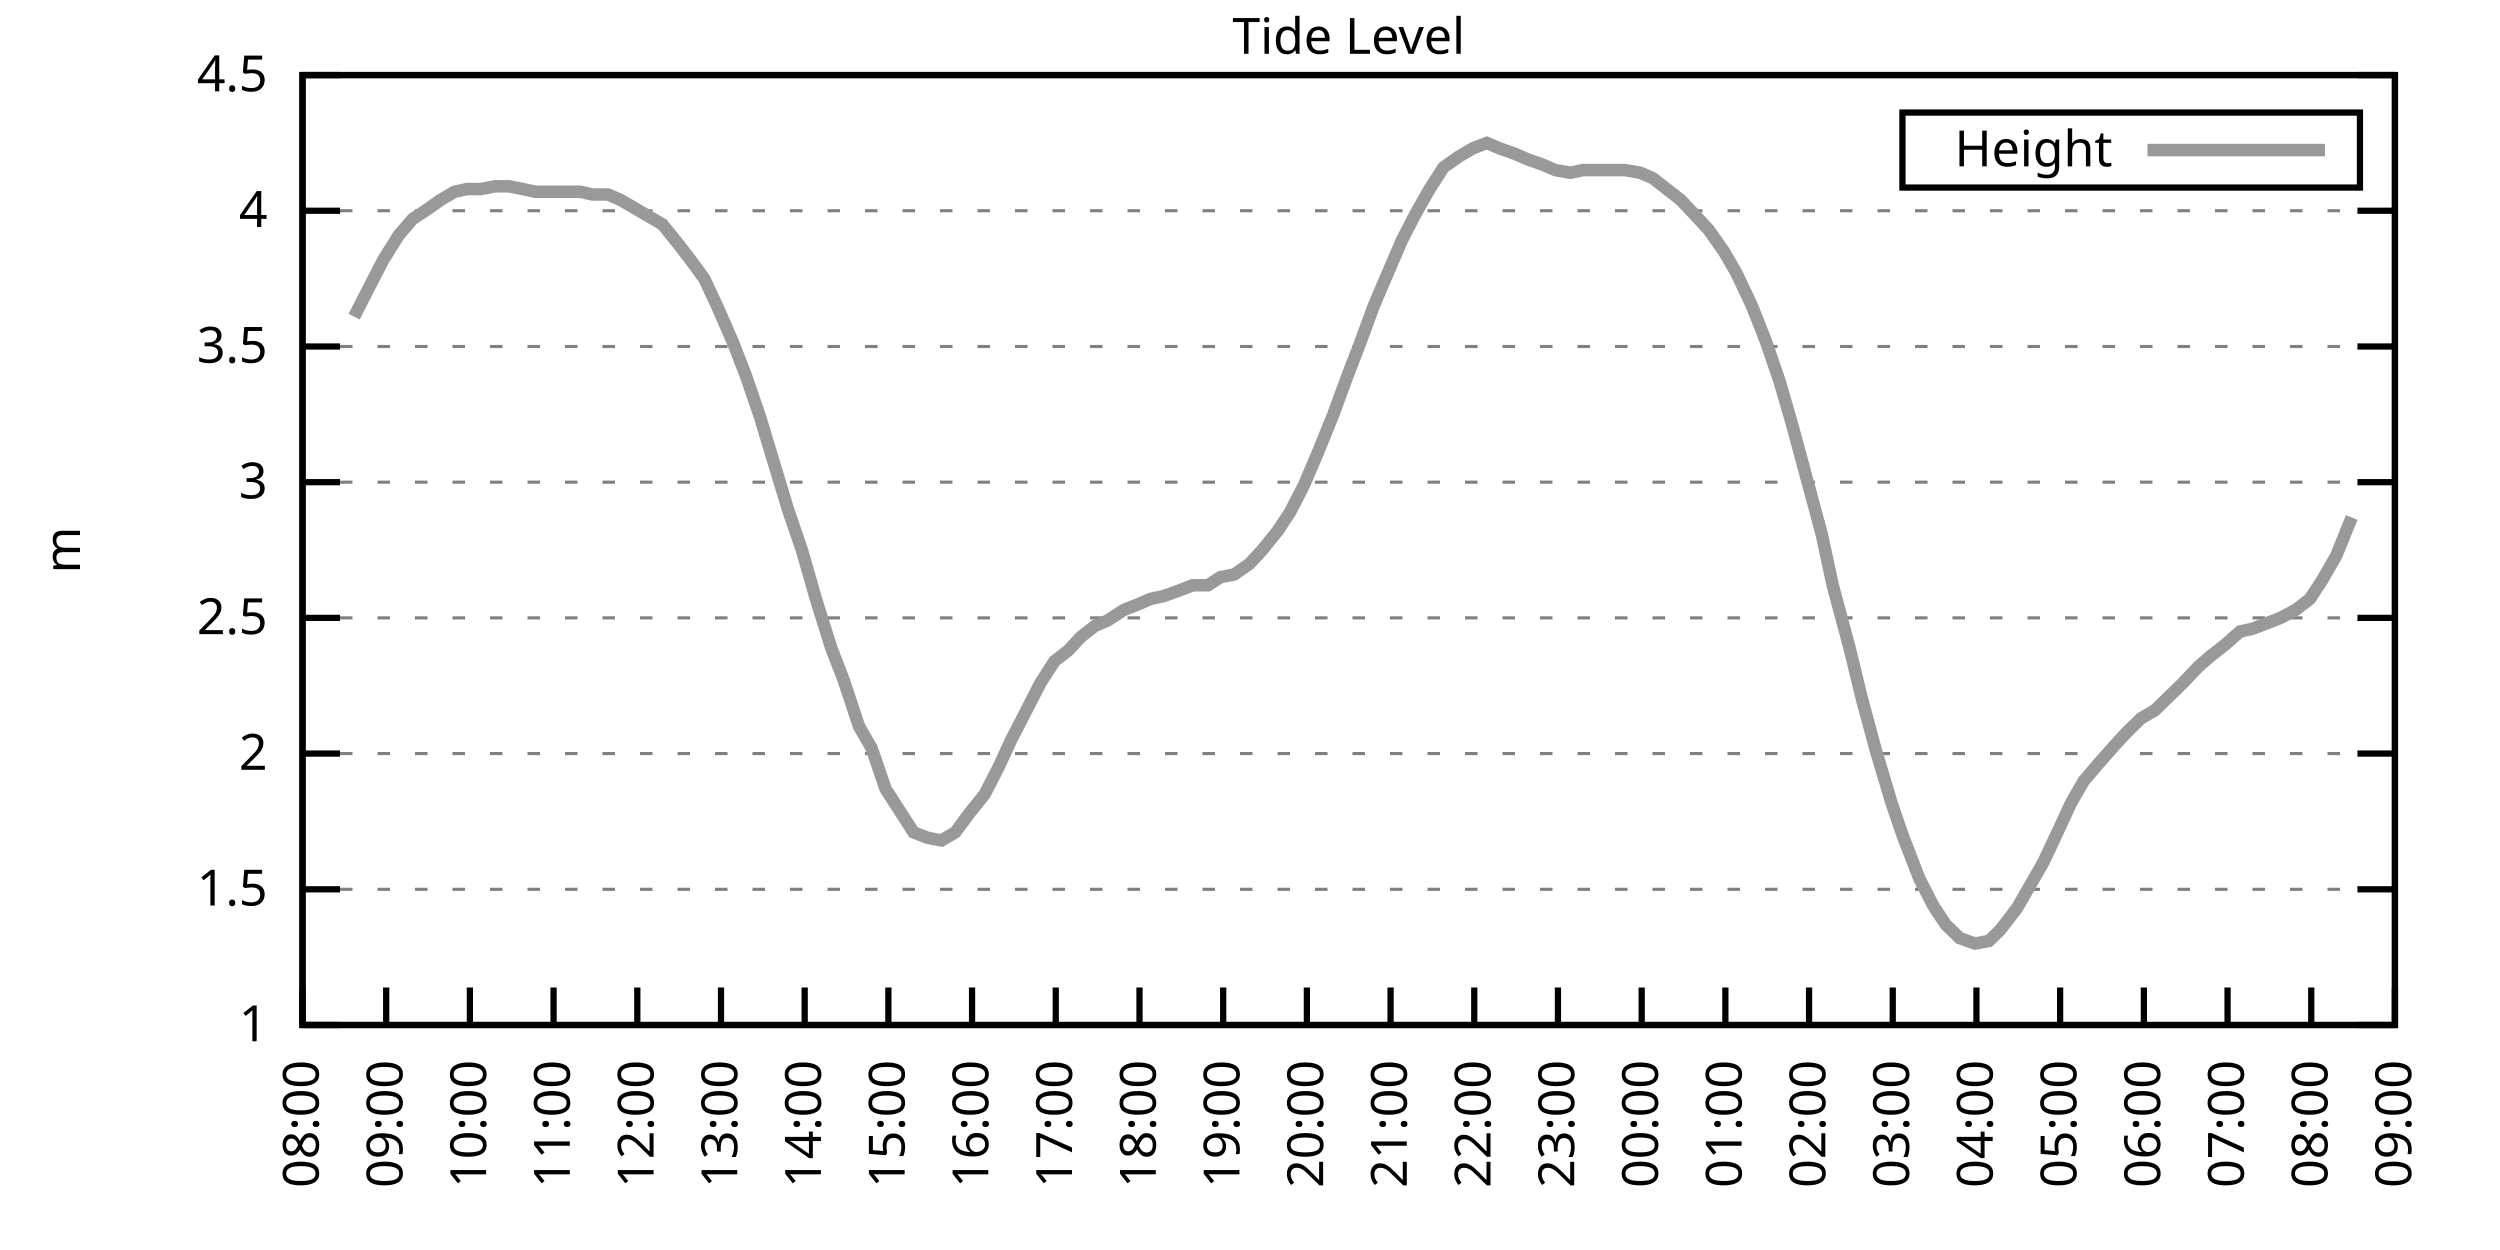
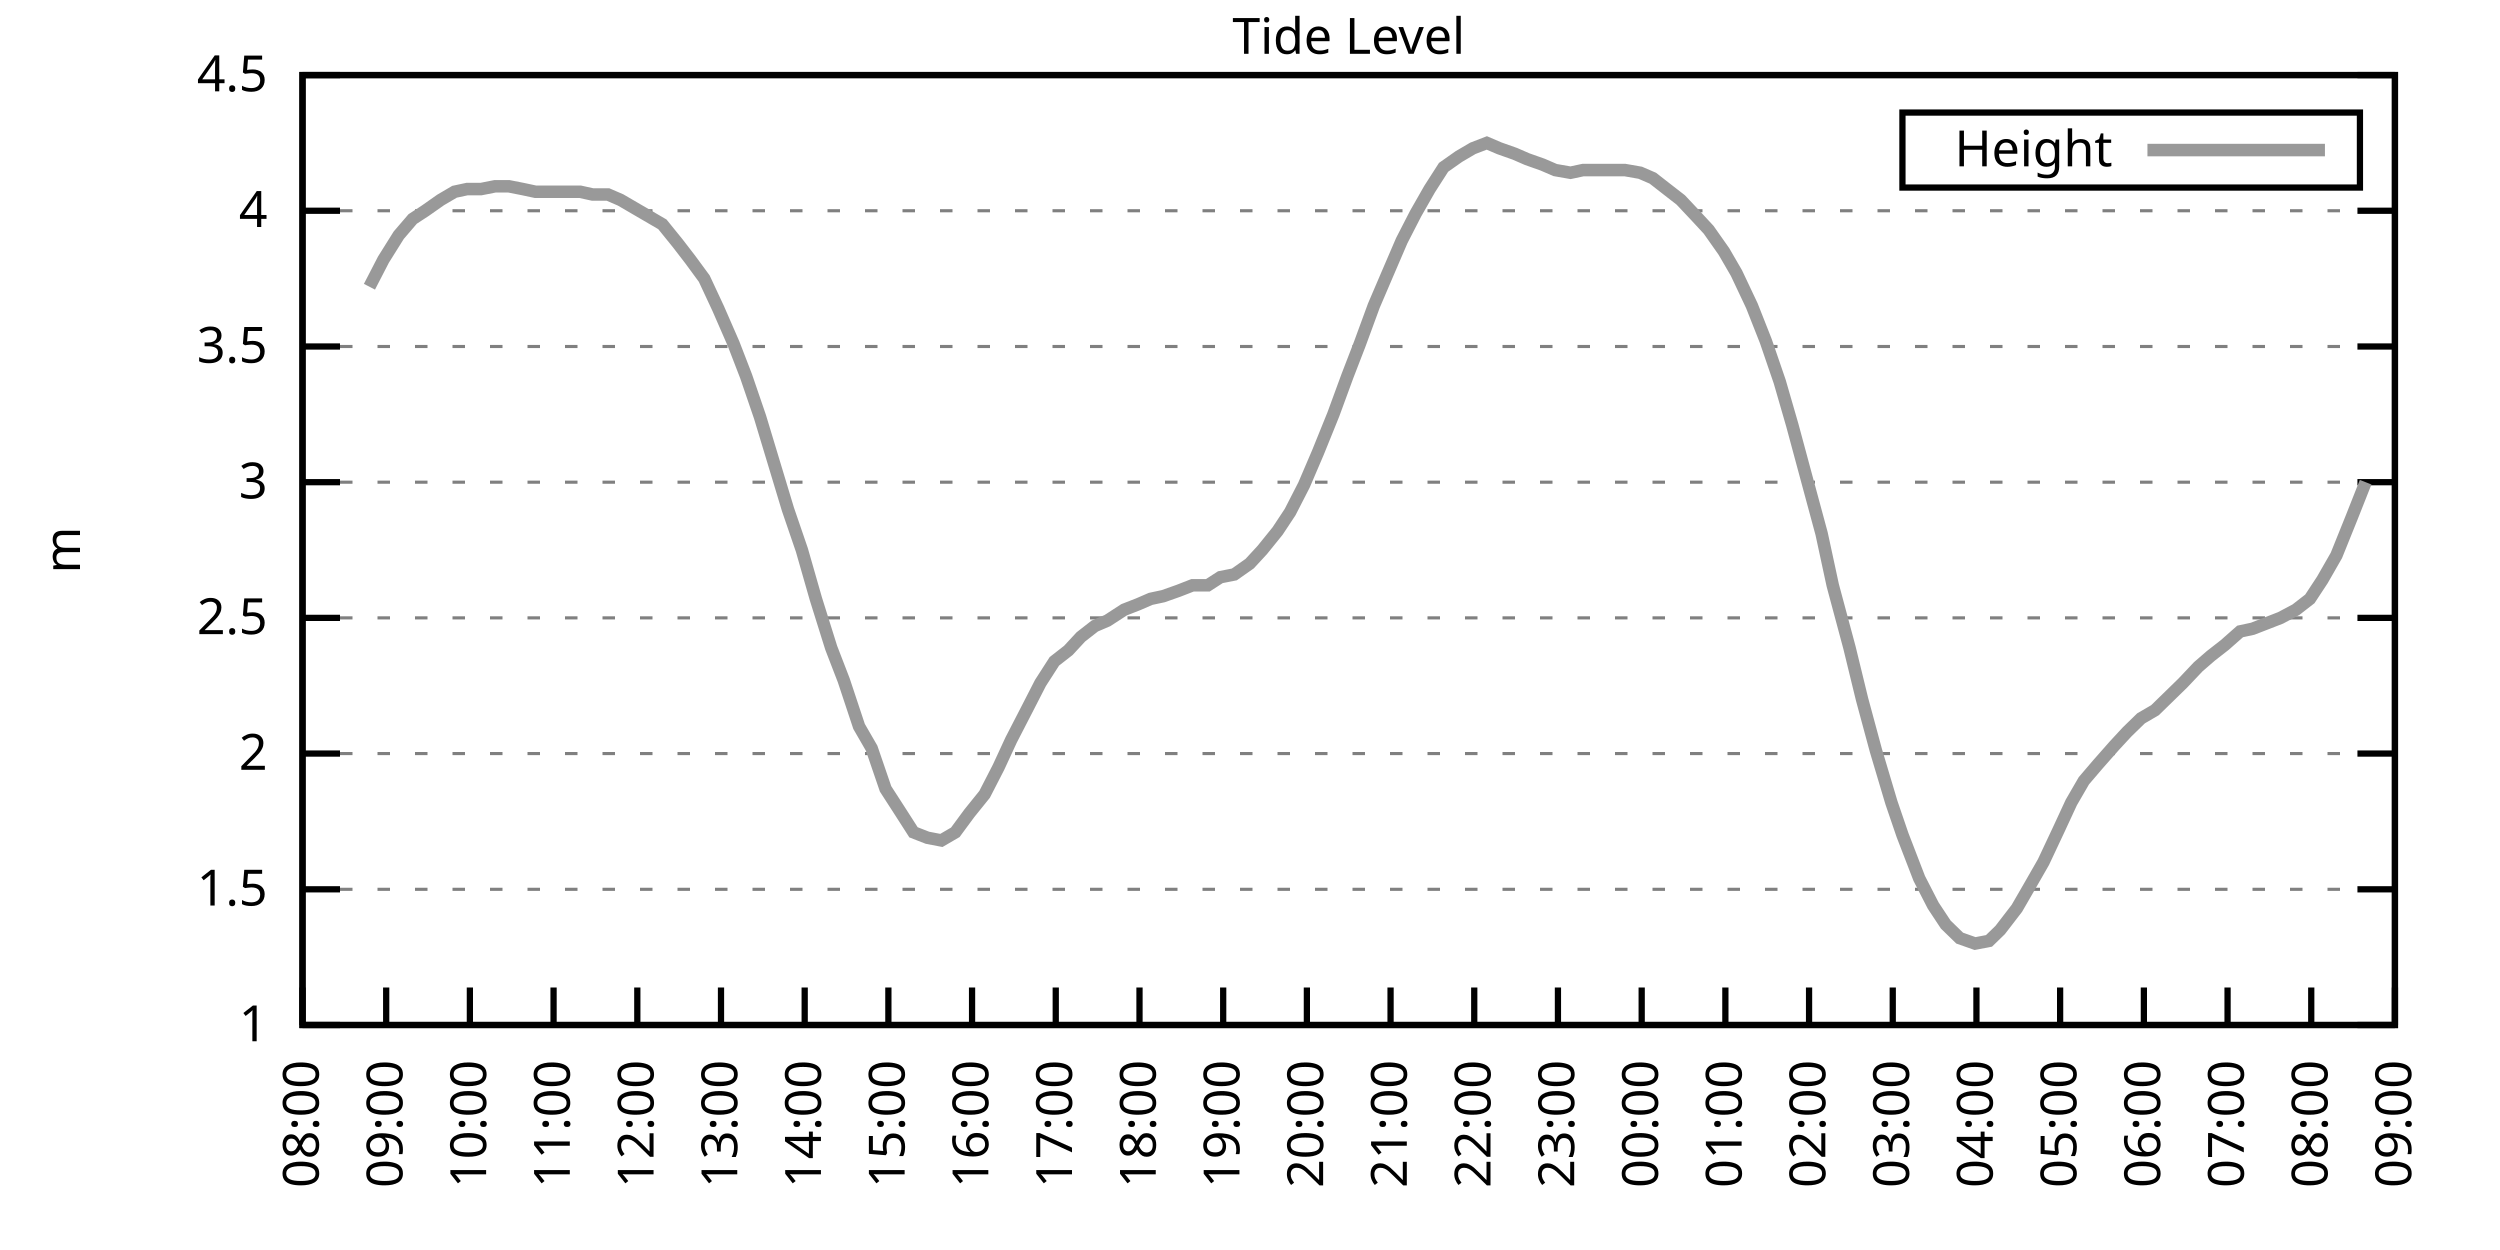
<svg xmlns="http://www.w3.org/2000/svg" xmlns:xlink="http://www.w3.org/1999/xlink" width="400" height="200" viewBox="0 0 400 200">
  <g id="gnuplot_canvas">
    <rect x="0" y="0" width="400" height="200" fill="none" />
    <defs>
      <circle id="gpDot" r="0.5" stroke-width="0.5" stroke="currentColor" />
      <path id="gpPt0" stroke-width="0.333" stroke="currentColor" d="M-1,0 h2 M0,-1 v2" />
      <path id="gpPt1" stroke-width="0.333" stroke="currentColor" d="M-1,-1 L1,1 M1,-1 L-1,1" />
      <path id="gpPt2" stroke-width="0.333" stroke="currentColor" d="M-1,0 L1,0 M0,-1 L0,1 M-1,-1 L1,1 M-1,1 L1,-1" />
      <rect id="gpPt3" stroke-width="0.333" stroke="currentColor" x="-1" y="-1" width="2" height="2" />
      <rect id="gpPt4" stroke-width="0.333" stroke="currentColor" fill="currentColor" x="-1" y="-1" width="2" height="2" />
      <circle id="gpPt5" stroke-width="0.333" stroke="currentColor" cx="0" cy="0" r="1" />
      <use xlink:href="#gpPt5" id="gpPt6" fill="currentColor" stroke="none" />
      <path id="gpPt7" stroke-width="0.333" stroke="currentColor" d="M0,-1.33 L-1.33,0.67 L1.33,0.67 z" />
      <use xlink:href="#gpPt7" id="gpPt8" fill="currentColor" stroke="none" />
      <use xlink:href="#gpPt7" id="gpPt9" stroke="currentColor" transform="rotate(180)" />
      <use xlink:href="#gpPt9" id="gpPt10" fill="currentColor" stroke="none" />
      <use xlink:href="#gpPt3" id="gpPt11" stroke="currentColor" transform="rotate(45)" />
      <use xlink:href="#gpPt11" id="gpPt12" fill="currentColor" stroke="none" />
      <path id="gpPt13" stroke-width="0.333" stroke="currentColor" d="M0,1.330 L1.265,0.411 L0.782,-1.067 L-0.782,-1.076 L-1.265,0.411 z" />
      <use xlink:href="#gpPt13" id="gpPt14" fill="currentColor" stroke="none" />
      <filter id="textbox" filterUnits="objectBoundingBox" x="0" y="0" height="1" width="1">
        <feFlood flood-color="white" flood-opacity="1" result="bgnd" />
        <feComposite in="SourceGraphic" in2="bgnd" operator="atop" />
      </filter>
      <filter id="greybox" filterUnits="objectBoundingBox" x="0" y="0" height="1" width="1">
        <feFlood flood-color="lightgrey" flood-opacity="1" result="grey" />
        <feComposite in="SourceGraphic" in2="grey" operator="atop" />
      </filter>
    </defs>
    <g fill="none" color="white" stroke="currentColor" stroke-width="1.00" stroke-linecap="butt" stroke-linejoin="miter">
</g>
    <g fill="none" color="black" stroke="currentColor" stroke-width="1.00" stroke-linecap="butt" stroke-linejoin="miter">
      <g stroke="none" shape-rendering="crispEdges">
        <polygon fill="rgb(255, 255, 255)" points="48.40,164.00 383.18,164.00 383.18,12.02 48.40,12.02 " />
      </g>
    </g>
    <g fill="none" color="black" stroke="currentColor" stroke-width="1.00" stroke-linecap="butt" stroke-linejoin="miter">
</g>
    <g fill="none" color="black" stroke="black" stroke-width="0.50" stroke-linecap="butt" stroke-linejoin="miter">
</g>
    <g fill="none" color="gray" stroke="currentColor" stroke-width="0.50" stroke-linecap="butt" stroke-linejoin="miter">
      <path stroke="gray" stroke-dasharray="2,4" class="gridline" d="M48.40,164.00 L383.19,164.00  " />
    </g>
    <g fill="none" color="gray" stroke="gray" stroke-width="1.00" stroke-linecap="butt" stroke-linejoin="miter">
</g>
    <g fill="none" color="black" stroke="currentColor" stroke-width="1.00" stroke-linecap="butt" stroke-linejoin="miter">
      <path stroke="black" d="M48.40,164.00 L54.40,164.00 M383.19,164.00 L377.19,164.00  " />
      <g transform="translate(42.80,166.60)" stroke="none" fill="black" font-family="Sans" font-size="8.00" text-anchor="end">
        <text>
          <tspan font-family="Sans"> 1</tspan>
        </text>
      </g>
    </g>
    <g fill="none" color="black" stroke="currentColor" stroke-width="1.00" stroke-linecap="butt" stroke-linejoin="miter">
</g>
    <g fill="none" color="black" stroke="black" stroke-width="0.50" stroke-linecap="butt" stroke-linejoin="miter">
</g>
    <g fill="none" color="gray" stroke="currentColor" stroke-width="0.50" stroke-linecap="butt" stroke-linejoin="miter">
      <path stroke="gray" stroke-dasharray="2,4" class="gridline" d="M48.40,142.29 L383.19,142.29  " />
    </g>
    <g fill="none" color="gray" stroke="gray" stroke-width="1.00" stroke-linecap="butt" stroke-linejoin="miter">
</g>
    <g fill="none" color="black" stroke="currentColor" stroke-width="1.00" stroke-linecap="butt" stroke-linejoin="miter">
      <path stroke="black" d="M48.40,142.29 L54.40,142.29 M383.19,142.29 L377.19,142.29  " />
      <g transform="translate(42.80,144.89)" stroke="none" fill="black" font-family="Sans" font-size="8.00" text-anchor="end">
        <text>
          <tspan font-family="Sans"> 1.5</tspan>
        </text>
      </g>
    </g>
    <g fill="none" color="black" stroke="currentColor" stroke-width="1.00" stroke-linecap="butt" stroke-linejoin="miter">
</g>
    <g fill="none" color="black" stroke="black" stroke-width="0.50" stroke-linecap="butt" stroke-linejoin="miter">
</g>
    <g fill="none" color="gray" stroke="currentColor" stroke-width="0.50" stroke-linecap="butt" stroke-linejoin="miter">
      <path stroke="gray" stroke-dasharray="2,4" class="gridline" d="M48.40,120.57 L383.19,120.57  " />
    </g>
    <g fill="none" color="gray" stroke="gray" stroke-width="1.00" stroke-linecap="butt" stroke-linejoin="miter">
</g>
    <g fill="none" color="black" stroke="currentColor" stroke-width="1.00" stroke-linecap="butt" stroke-linejoin="miter">
      <path stroke="black" d="M48.40,120.57 L54.40,120.57 M383.19,120.57 L377.19,120.57  " />
      <g transform="translate(42.80,123.17)" stroke="none" fill="black" font-family="Sans" font-size="8.00" text-anchor="end">
        <text>
          <tspan font-family="Sans"> 2</tspan>
        </text>
      </g>
    </g>
    <g fill="none" color="black" stroke="currentColor" stroke-width="1.00" stroke-linecap="butt" stroke-linejoin="miter">
</g>
    <g fill="none" color="black" stroke="black" stroke-width="0.50" stroke-linecap="butt" stroke-linejoin="miter">
</g>
    <g fill="none" color="gray" stroke="currentColor" stroke-width="0.50" stroke-linecap="butt" stroke-linejoin="miter">
      <path stroke="gray" stroke-dasharray="2,4" class="gridline" d="M48.40,98.86 L383.19,98.86  " />
    </g>
    <g fill="none" color="gray" stroke="gray" stroke-width="1.00" stroke-linecap="butt" stroke-linejoin="miter">
</g>
    <g fill="none" color="black" stroke="currentColor" stroke-width="1.00" stroke-linecap="butt" stroke-linejoin="miter">
      <path stroke="black" d="M48.40,98.86 L54.40,98.86 M383.19,98.86 L377.19,98.86  " />
      <g transform="translate(42.80,101.46)" stroke="none" fill="black" font-family="Sans" font-size="8.00" text-anchor="end">
        <text>
          <tspan font-family="Sans"> 2.5</tspan>
        </text>
      </g>
    </g>
    <g fill="none" color="black" stroke="currentColor" stroke-width="1.00" stroke-linecap="butt" stroke-linejoin="miter">
</g>
    <g fill="none" color="black" stroke="black" stroke-width="0.50" stroke-linecap="butt" stroke-linejoin="miter">
</g>
    <g fill="none" color="gray" stroke="currentColor" stroke-width="0.50" stroke-linecap="butt" stroke-linejoin="miter">
      <path stroke="gray" stroke-dasharray="2,4" class="gridline" d="M48.40,77.15 L383.19,77.15  " />
    </g>
    <g fill="none" color="gray" stroke="gray" stroke-width="1.00" stroke-linecap="butt" stroke-linejoin="miter">
</g>
    <g fill="none" color="black" stroke="currentColor" stroke-width="1.00" stroke-linecap="butt" stroke-linejoin="miter">
      <path stroke="black" d="M48.40,77.15 L54.40,77.15 M383.19,77.15 L377.19,77.15  " />
      <g transform="translate(42.80,79.75)" stroke="none" fill="black" font-family="Sans" font-size="8.00" text-anchor="end">
        <text>
          <tspan font-family="Sans"> 3</tspan>
        </text>
      </g>
    </g>
    <g fill="none" color="black" stroke="currentColor" stroke-width="1.00" stroke-linecap="butt" stroke-linejoin="miter">
</g>
    <g fill="none" color="black" stroke="black" stroke-width="0.50" stroke-linecap="butt" stroke-linejoin="miter">
</g>
    <g fill="none" color="gray" stroke="currentColor" stroke-width="0.50" stroke-linecap="butt" stroke-linejoin="miter">
      <path stroke="gray" stroke-dasharray="2,4" class="gridline" d="M48.40,55.44 L383.19,55.44  " />
    </g>
    <g fill="none" color="gray" stroke="gray" stroke-width="1.00" stroke-linecap="butt" stroke-linejoin="miter">
</g>
    <g fill="none" color="black" stroke="currentColor" stroke-width="1.00" stroke-linecap="butt" stroke-linejoin="miter">
      <path stroke="black" d="M48.40,55.44 L54.40,55.44 M383.19,55.44 L377.19,55.44  " />
      <g transform="translate(42.80,58.04)" stroke="none" fill="black" font-family="Sans" font-size="8.00" text-anchor="end">
        <text>
          <tspan font-family="Sans"> 3.5</tspan>
        </text>
      </g>
    </g>
    <g fill="none" color="black" stroke="currentColor" stroke-width="1.00" stroke-linecap="butt" stroke-linejoin="miter">
</g>
    <g fill="none" color="black" stroke="black" stroke-width="0.50" stroke-linecap="butt" stroke-linejoin="miter">
</g>
    <g fill="none" color="gray" stroke="currentColor" stroke-width="0.50" stroke-linecap="butt" stroke-linejoin="miter">
      <path stroke="gray" stroke-dasharray="2,4" class="gridline" d="M48.40,33.72 L383.19,33.72  " />
    </g>
    <g fill="none" color="gray" stroke="gray" stroke-width="1.00" stroke-linecap="butt" stroke-linejoin="miter">
</g>
    <g fill="none" color="black" stroke="currentColor" stroke-width="1.00" stroke-linecap="butt" stroke-linejoin="miter">
      <path stroke="black" d="M48.40,33.72 L54.40,33.72 M383.19,33.72 L377.19,33.72  " />
      <g transform="translate(42.80,36.32)" stroke="none" fill="black" font-family="Sans" font-size="8.00" text-anchor="end">
        <text>
          <tspan font-family="Sans"> 4</tspan>
        </text>
      </g>
    </g>
    <g fill="none" color="black" stroke="currentColor" stroke-width="1.00" stroke-linecap="butt" stroke-linejoin="miter">
</g>
    <g fill="none" color="black" stroke="black" stroke-width="0.50" stroke-linecap="butt" stroke-linejoin="miter">
</g>
    <g fill="none" color="gray" stroke="currentColor" stroke-width="0.50" stroke-linecap="butt" stroke-linejoin="miter">
      <path stroke="gray" stroke-dasharray="2,4" class="gridline" d="M48.40,12.01 L383.19,12.01  " />
    </g>
    <g fill="none" color="gray" stroke="gray" stroke-width="1.00" stroke-linecap="butt" stroke-linejoin="miter">
</g>
    <g fill="none" color="black" stroke="currentColor" stroke-width="1.00" stroke-linecap="butt" stroke-linejoin="miter">
      <path stroke="black" d="M48.40,12.01 L54.40,12.01 M383.19,12.01 L377.19,12.01  " />
      <g transform="translate(42.80,14.61)" stroke="none" fill="black" font-family="Sans" font-size="8.00" text-anchor="end">
        <text>
          <tspan font-family="Sans"> 4.5</tspan>
        </text>
      </g>
    </g>
    <g fill="none" color="black" stroke="currentColor" stroke-width="1.00" stroke-linecap="butt" stroke-linejoin="miter">
      <path stroke="black" d="M48.40,164.00 L48.40,158.00  " />
      <g transform="translate(51.00,169.60) rotate(270.00)" stroke="none" fill="black" font-family="Sans" font-size="8.00" text-anchor="end">
        <text>
          <tspan font-family="Sans">08:00</tspan>
        </text>
      </g>
    </g>
    <g fill="none" color="black" stroke="currentColor" stroke-width="1.00" stroke-linecap="butt" stroke-linejoin="miter">
      <path stroke="black" d="M61.79,164.00 L61.79,158.00  " />
      <g transform="translate(64.39,169.60) rotate(270.00)" stroke="none" fill="black" font-family="Sans" font-size="8.00" text-anchor="end">
        <text>
          <tspan font-family="Sans">09:00</tspan>
        </text>
      </g>
    </g>
    <g fill="none" color="black" stroke="currentColor" stroke-width="1.00" stroke-linecap="butt" stroke-linejoin="miter">
      <path stroke="black" d="M75.18,164.00 L75.18,158.00  " />
      <g transform="translate(77.78,169.60) rotate(270.00)" stroke="none" fill="black" font-family="Sans" font-size="8.00" text-anchor="end">
        <text>
          <tspan font-family="Sans">10:00</tspan>
        </text>
      </g>
    </g>
    <g fill="none" color="black" stroke="currentColor" stroke-width="1.00" stroke-linecap="butt" stroke-linejoin="miter">
      <path stroke="black" d="M88.57,164.00 L88.57,158.00  " />
      <g transform="translate(91.17,169.60) rotate(270.00)" stroke="none" fill="black" font-family="Sans" font-size="8.00" text-anchor="end">
        <text>
          <tspan font-family="Sans">11:00</tspan>
        </text>
      </g>
    </g>
    <g fill="none" color="black" stroke="currentColor" stroke-width="1.00" stroke-linecap="butt" stroke-linejoin="miter">
      <path stroke="black" d="M101.97,164.00 L101.97,158.00  " />
      <g transform="translate(104.57,169.60) rotate(270.00)" stroke="none" fill="black" font-family="Sans" font-size="8.00" text-anchor="end">
        <text>
          <tspan font-family="Sans">12:00</tspan>
        </text>
      </g>
    </g>
    <g fill="none" color="black" stroke="currentColor" stroke-width="1.00" stroke-linecap="butt" stroke-linejoin="miter">
      <path stroke="black" d="M115.36,164.00 L115.36,158.00  " />
      <g transform="translate(117.96,169.60) rotate(270.00)" stroke="none" fill="black" font-family="Sans" font-size="8.00" text-anchor="end">
        <text>
          <tspan font-family="Sans">13:00</tspan>
        </text>
      </g>
    </g>
    <g fill="none" color="black" stroke="currentColor" stroke-width="1.00" stroke-linecap="butt" stroke-linejoin="miter">
      <path stroke="black" d="M128.75,164.00 L128.75,158.00  " />
      <g transform="translate(131.35,169.60) rotate(270.00)" stroke="none" fill="black" font-family="Sans" font-size="8.00" text-anchor="end">
        <text>
          <tspan font-family="Sans">14:00</tspan>
        </text>
      </g>
    </g>
    <g fill="none" color="black" stroke="currentColor" stroke-width="1.00" stroke-linecap="butt" stroke-linejoin="miter">
      <path stroke="black" d="M142.14,164.00 L142.14,158.00  " />
      <g transform="translate(144.74,169.60) rotate(270.00)" stroke="none" fill="black" font-family="Sans" font-size="8.00" text-anchor="end">
        <text>
          <tspan font-family="Sans">15:00</tspan>
        </text>
      </g>
    </g>
    <g fill="none" color="black" stroke="currentColor" stroke-width="1.00" stroke-linecap="butt" stroke-linejoin="miter">
      <path stroke="black" d="M155.53,164.00 L155.53,158.00  " />
      <g transform="translate(158.13,169.60) rotate(270.00)" stroke="none" fill="black" font-family="Sans" font-size="8.00" text-anchor="end">
        <text>
          <tspan font-family="Sans">16:00</tspan>
        </text>
      </g>
    </g>
    <g fill="none" color="black" stroke="currentColor" stroke-width="1.00" stroke-linecap="butt" stroke-linejoin="miter">
      <path stroke="black" d="M168.92,164.00 L168.92,158.00  " />
      <g transform="translate(171.52,169.60) rotate(270.00)" stroke="none" fill="black" font-family="Sans" font-size="8.00" text-anchor="end">
        <text>
          <tspan font-family="Sans">17:00</tspan>
        </text>
      </g>
    </g>
    <g fill="none" color="black" stroke="currentColor" stroke-width="1.00" stroke-linecap="butt" stroke-linejoin="miter">
      <path stroke="black" d="M182.32,164.00 L182.32,158.00  " />
      <g transform="translate(184.92,169.60) rotate(270.00)" stroke="none" fill="black" font-family="Sans" font-size="8.00" text-anchor="end">
        <text>
          <tspan font-family="Sans">18:00</tspan>
        </text>
      </g>
    </g>
    <g fill="none" color="black" stroke="currentColor" stroke-width="1.00" stroke-linecap="butt" stroke-linejoin="miter">
      <path stroke="black" d="M195.71,164.00 L195.71,158.00  " />
      <g transform="translate(198.31,169.60) rotate(270.00)" stroke="none" fill="black" font-family="Sans" font-size="8.00" text-anchor="end">
        <text>
          <tspan font-family="Sans">19:00</tspan>
        </text>
      </g>
    </g>
    <g fill="none" color="black" stroke="currentColor" stroke-width="1.00" stroke-linecap="butt" stroke-linejoin="miter">
      <path stroke="black" d="M209.10,164.00 L209.10,158.00  " />
      <g transform="translate(211.70,169.60) rotate(270.00)" stroke="none" fill="black" font-family="Sans" font-size="8.00" text-anchor="end">
        <text>
          <tspan font-family="Sans">20:00</tspan>
        </text>
      </g>
    </g>
    <g fill="none" color="black" stroke="currentColor" stroke-width="1.00" stroke-linecap="butt" stroke-linejoin="miter">
      <path stroke="black" d="M222.49,164.00 L222.49,158.00  " />
      <g transform="translate(225.09,169.60) rotate(270.00)" stroke="none" fill="black" font-family="Sans" font-size="8.00" text-anchor="end">
        <text>
          <tspan font-family="Sans">21:00</tspan>
        </text>
      </g>
    </g>
    <g fill="none" color="black" stroke="currentColor" stroke-width="1.00" stroke-linecap="butt" stroke-linejoin="miter">
      <path stroke="black" d="M235.88,164.00 L235.88,158.00  " />
      <g transform="translate(238.48,169.60) rotate(270.00)" stroke="none" fill="black" font-family="Sans" font-size="8.00" text-anchor="end">
        <text>
          <tspan font-family="Sans">22:00</tspan>
        </text>
      </g>
    </g>
    <g fill="none" color="black" stroke="currentColor" stroke-width="1.00" stroke-linecap="butt" stroke-linejoin="miter">
      <path stroke="black" d="M249.27,164.00 L249.27,158.00  " />
      <g transform="translate(251.87,169.60) rotate(270.00)" stroke="none" fill="black" font-family="Sans" font-size="8.00" text-anchor="end">
        <text>
          <tspan font-family="Sans">23:00</tspan>
        </text>
      </g>
    </g>
    <g fill="none" color="black" stroke="currentColor" stroke-width="1.00" stroke-linecap="butt" stroke-linejoin="miter">
      <path stroke="black" d="M262.67,164.00 L262.67,158.00  " />
      <g transform="translate(265.27,169.60) rotate(270.00)" stroke="none" fill="black" font-family="Sans" font-size="8.00" text-anchor="end">
        <text>
          <tspan font-family="Sans">00:00</tspan>
        </text>
      </g>
    </g>
    <g fill="none" color="black" stroke="currentColor" stroke-width="1.00" stroke-linecap="butt" stroke-linejoin="miter">
      <path stroke="black" d="M276.06,164.00 L276.06,158.00  " />
      <g transform="translate(278.66,169.60) rotate(270.00)" stroke="none" fill="black" font-family="Sans" font-size="8.00" text-anchor="end">
        <text>
          <tspan font-family="Sans">01:00</tspan>
        </text>
      </g>
    </g>
    <g fill="none" color="black" stroke="currentColor" stroke-width="1.00" stroke-linecap="butt" stroke-linejoin="miter">
      <path stroke="black" d="M289.45,164.00 L289.45,158.00  " />
      <g transform="translate(292.05,169.60) rotate(270.00)" stroke="none" fill="black" font-family="Sans" font-size="8.00" text-anchor="end">
        <text>
          <tspan font-family="Sans">02:00</tspan>
        </text>
      </g>
    </g>
    <g fill="none" color="black" stroke="currentColor" stroke-width="1.00" stroke-linecap="butt" stroke-linejoin="miter">
      <path stroke="black" d="M302.84,164.00 L302.84,158.00  " />
      <g transform="translate(305.44,169.60) rotate(270.00)" stroke="none" fill="black" font-family="Sans" font-size="8.00" text-anchor="end">
        <text>
          <tspan font-family="Sans">03:00</tspan>
        </text>
      </g>
    </g>
    <g fill="none" color="black" stroke="currentColor" stroke-width="1.00" stroke-linecap="butt" stroke-linejoin="miter">
      <path stroke="black" d="M316.23,164.00 L316.23,158.00  " />
      <g transform="translate(318.83,169.60) rotate(270.00)" stroke="none" fill="black" font-family="Sans" font-size="8.00" text-anchor="end">
        <text>
          <tspan font-family="Sans">04:00</tspan>
        </text>
      </g>
    </g>
    <g fill="none" color="black" stroke="currentColor" stroke-width="1.00" stroke-linecap="butt" stroke-linejoin="miter">
      <path stroke="black" d="M329.62,164.00 L329.62,158.00  " />
      <g transform="translate(332.22,169.60) rotate(270.00)" stroke="none" fill="black" font-family="Sans" font-size="8.00" text-anchor="end">
        <text>
          <tspan font-family="Sans">05:00</tspan>
        </text>
      </g>
    </g>
    <g fill="none" color="black" stroke="currentColor" stroke-width="1.00" stroke-linecap="butt" stroke-linejoin="miter">
      <path stroke="black" d="M343.02,164.00 L343.02,158.00  " />
      <g transform="translate(345.62,169.60) rotate(270.00)" stroke="none" fill="black" font-family="Sans" font-size="8.00" text-anchor="end">
        <text>
          <tspan font-family="Sans">06:00</tspan>
        </text>
      </g>
    </g>
    <g fill="none" color="black" stroke="currentColor" stroke-width="1.00" stroke-linecap="butt" stroke-linejoin="miter">
      <path stroke="black" d="M356.41,164.00 L356.41,158.00  " />
      <g transform="translate(359.01,169.60) rotate(270.00)" stroke="none" fill="black" font-family="Sans" font-size="8.00" text-anchor="end">
        <text>
          <tspan font-family="Sans">07:00</tspan>
        </text>
      </g>
    </g>
    <g fill="none" color="black" stroke="currentColor" stroke-width="1.00" stroke-linecap="butt" stroke-linejoin="miter">
      <path stroke="black" d="M369.80,164.00 L369.80,158.00  " />
      <g transform="translate(372.40,169.60) rotate(270.00)" stroke="none" fill="black" font-family="Sans" font-size="8.00" text-anchor="end">
        <text>
          <tspan font-family="Sans">08:00</tspan>
        </text>
      </g>
    </g>
    <g fill="none" color="black" stroke="currentColor" stroke-width="1.00" stroke-linecap="butt" stroke-linejoin="miter">
      <path stroke="black" d="M383.19,164.00 L383.19,158.00  " />
      <g transform="translate(385.79,169.60) rotate(270.00)" stroke="none" fill="black" font-family="Sans" font-size="8.00" text-anchor="end">
        <text>
          <tspan font-family="Sans">09:00</tspan>
        </text>
      </g>
    </g>
    <g fill="none" color="black" stroke="currentColor" stroke-width="1.00" stroke-linecap="butt" stroke-linejoin="miter">
</g>
    <g fill="none" color="black" stroke="currentColor" stroke-width="1.00" stroke-linecap="butt" stroke-linejoin="miter">
      <path stroke="black" d="M48.40,12.01 L48.40,164.00 L383.19,164.00 L383.19,12.01 L48.40,12.01 Z  " />
    </g>
    <g fill="none" color="black" stroke="currentColor" stroke-width="1.00" stroke-linecap="butt" stroke-linejoin="miter">
</g>
    <g fill="none" color="black" stroke="currentColor" stroke-width="1.00" stroke-linecap="butt" stroke-linejoin="miter">
      <path stroke="black" d="M304.39,30.01 L304.39,18.01 L377.59,18.01 L377.59,30.01 L304.39,30.01 Z  " />
    </g>
    <g id="Tide_level_plot_1">
      <g fill="none" color="white" stroke="black" stroke-width="2.00" stroke-linecap="butt" stroke-linejoin="miter">
</g>
      <g fill="none" color="black" stroke="currentColor" stroke-width="2.00" stroke-linecap="butt" stroke-linejoin="miter">
        <g transform="translate(337.99,26.61)" stroke="none" fill="black" font-family="Sans" font-size="8.00" text-anchor="end">
          <text>
            <tspan font-family="Sans">Height</tspan>
          </text>
        </g>
      </g>
      <g fill="none" color="black" stroke="currentColor" stroke-width="2.00" stroke-linecap="butt" stroke-linejoin="miter">
-         <path stroke="rgb(153, 153, 153)" d="M343.59,24.01 L371.99,24.01 M56.66,50.66 L59.11,45.88 L61.35,41.54 L63.80,37.63 L66.03,35.03 L68.04,33.72   L70.50,31.99 L72.73,30.68 L74.74,30.25 L76.97,30.25 L79.20,29.81 L81.43,29.81 L83.66,30.25 L85.67,30.68   L90.58,30.68 L92.82,30.68 L94.82,31.12 L97.28,31.12 L99.29,31.99 L101.52,33.29 L103.75,34.59 L105.98,35.89   L108.44,38.93 L110.45,41.54 L112.68,44.58 L114.91,49.36 L117.37,55.00 L119.38,60.21 L121.61,66.73 L123.84,74.11   L126.07,81.49 L128.30,88.00 L130.54,95.82 L132.99,103.64 L135.00,108.85 L137.45,116.23 L139.46,119.71 L141.69,126.22   L143.93,129.69 L146.16,133.17 L148.39,134.04 L150.62,134.47 L152.85,133.17 L155.09,130.13 L157.54,127.09 L159.77,122.75   L161.78,118.40 L164.24,113.63 L166.47,109.28 L168.70,105.81 L170.93,104.07 L172.94,101.90 L175.17,100.16 L177.18,99.30   L179.86,97.56 L182.09,96.69 L184.10,95.82 L186.11,95.39 L188.57,94.52 L190.80,93.65 L193.25,93.65 L195.26,92.35   L197.49,91.91 L199.95,90.18 L201.96,88.00 L204.41,84.97 L206.42,81.93 L208.65,77.58 L210.88,72.37 L213.34,66.29   L215.57,60.21 L217.58,55.00 L219.81,48.92 L222.04,43.71 L224.28,38.50 L226.51,34.16 L228.74,30.25 L230.97,26.77   L233.43,25.04 L235.66,23.73 L237.89,22.87 L239.90,23.73 L242.36,24.60 L244.36,25.47 L246.82,26.34 L248.83,27.21   L251.28,27.64 L253.29,27.21 L255.75,27.21 L257.98,27.21 L259.99,27.21 L262.44,27.64 L264.45,28.51 L266.68,30.25   L268.92,31.99 L271.37,34.59 L273.38,36.76 L275.83,40.24 L277.84,43.71 L280.30,48.92 L282.53,54.57 L284.76,61.08   L286.77,68.03 L289.23,77.15 L291.46,85.40 L293.24,93.65 L295.92,103.64 L297.93,111.89 L300.16,120.14 L302.62,128.39   L304.40,133.60 L307.08,140.55 L309.31,144.89 L311.32,147.93 L313.55,150.10 L316.01,150.97 L318.24,150.54 L320.03,148.80   L322.70,145.33 L324.71,141.85 L326.95,137.94 L329.40,132.73 L331.41,128.39 L333.42,124.92 L335.65,122.31 L338.33,119.27   L340.34,117.10 L342.57,114.93 L344.80,113.63 L349.26,109.28 L351.72,106.68 L353.73,104.94 L355.96,103.20 L358.42,101.03   L360.42,100.60 L362.66,99.73 L364.89,98.86 L367.34,97.56 L369.58,95.82 L371.58,92.78 L373.82,88.87 L376.27,82.79    " />
+         <path stroke="rgb(153, 153, 153)" d="M343.59,24.01 L371.99,24.01 M59.11,45.88 L61.35,41.54 L63.80,37.63 L66.03,35.03 L68.04,33.72 L70.50,31.99   L72.73,30.68 L74.74,30.25 L76.97,30.25 L79.20,29.81 L81.43,29.81 L83.66,30.25 L85.67,30.68 L90.58,30.68   L92.82,30.68 L94.82,31.12 L97.28,31.12 L99.29,31.99 L101.52,33.29 L103.75,34.59 L105.98,35.89 L108.44,38.93   L110.45,41.54 L112.68,44.58 L114.91,49.36 L117.37,55.00 L119.38,60.21 L121.61,66.73 L123.84,74.11 L126.07,81.49   L128.30,88.00 L130.54,95.82 L132.99,103.64 L135.00,108.85 L137.45,116.23 L139.46,119.71 L141.69,126.22 L143.93,129.69   L146.16,133.17 L148.39,134.04 L150.62,134.47 L152.85,133.17 L155.09,130.13 L157.54,127.09 L159.77,122.75 L161.78,118.40   L164.24,113.63 L166.47,109.28 L168.70,105.81 L170.93,104.07 L172.94,101.90 L175.17,100.16 L177.18,99.30 L179.86,97.56   L182.09,96.69 L184.10,95.82 L186.11,95.39 L188.57,94.52 L190.80,93.65 L193.25,93.65 L195.26,92.35 L197.49,91.91   L199.95,90.18 L201.96,88.00 L204.41,84.97 L206.42,81.93 L208.65,77.58 L210.88,72.37 L213.34,66.29 L215.57,60.21   L217.58,55.00 L219.81,48.92 L222.04,43.71 L224.28,38.50 L226.51,34.16 L228.74,30.25 L230.97,26.77 L233.43,25.04   L235.66,23.73 L237.89,22.87 L239.90,23.73 L242.36,24.60 L244.36,25.47 L246.82,26.34 L248.83,27.21 L251.28,27.64   L253.29,27.21 L255.75,27.21 L257.98,27.21 L259.99,27.21 L262.44,27.64 L264.45,28.51 L266.68,30.25 L268.92,31.99   L271.37,34.59 L273.38,36.76 L275.83,40.24 L277.84,43.71 L280.30,48.92 L282.53,54.57 L284.76,61.08 L286.77,68.03   L289.23,77.15 L291.46,85.40 L293.24,93.65 L295.92,103.64 L297.93,111.89 L300.16,120.14 L302.62,128.39 L304.40,133.60   L307.08,140.55 L309.31,144.89 L311.32,147.93 L313.55,150.10 L316.01,150.97 L318.24,150.54 L320.03,148.80 L322.70,145.33   L324.71,141.85 L326.95,137.94 L329.40,132.73 L331.41,128.39 L333.42,124.92 L335.65,122.31 L338.33,119.27 L340.34,117.10   L342.57,114.93 L344.80,113.63 L349.26,109.28 L351.72,106.68 L353.73,104.94 L355.96,103.20 L358.42,101.03 L360.42,100.60   L362.66,99.73 L364.89,98.86 L367.34,97.56 L369.58,95.82 L371.58,92.78 L373.82,88.87 L376.27,82.79 L378.50,77.15    " />
      </g>
    </g>
    <g fill="none" color="black" stroke="currentColor" stroke-width="2.00" stroke-linecap="butt" stroke-linejoin="miter">
</g>
    <g fill="none" color="black" stroke="black" stroke-width="1.00" stroke-linecap="butt" stroke-linejoin="miter">
</g>
    <g fill="none" color="black" stroke="currentColor" stroke-width="1.00" stroke-linecap="butt" stroke-linejoin="miter">
      <path stroke="black" d="M48.40,12.01 L48.40,164.00 L383.19,164.00 L383.19,12.01 L48.40,12.01 Z  " />
      <g transform="translate(12.80,88.01) rotate(270.00)" stroke="none" fill="black" font-family="Sans" font-size="8.00" text-anchor="middle">
        <text>
          <tspan font-family="Sans">m</tspan>
        </text>
      </g>
    </g>
    <g fill="none" color="black" stroke="currentColor" stroke-width="1.00" stroke-linecap="butt" stroke-linejoin="miter">
</g>
    <g fill="none" color="black" stroke="currentColor" stroke-width="1.00" stroke-linecap="butt" stroke-linejoin="miter">
      <g transform="translate(215.79,8.61)" stroke="none" fill="black" font-family="Sans" font-size="8.00" text-anchor="middle">
        <text>
          <tspan font-family="Sans">Tide Level</tspan>
        </text>
      </g>
    </g>
    <g fill="none" color="black" stroke="currentColor" stroke-width="1.00" stroke-linecap="butt" stroke-linejoin="miter">
</g>
  </g>
</svg>
